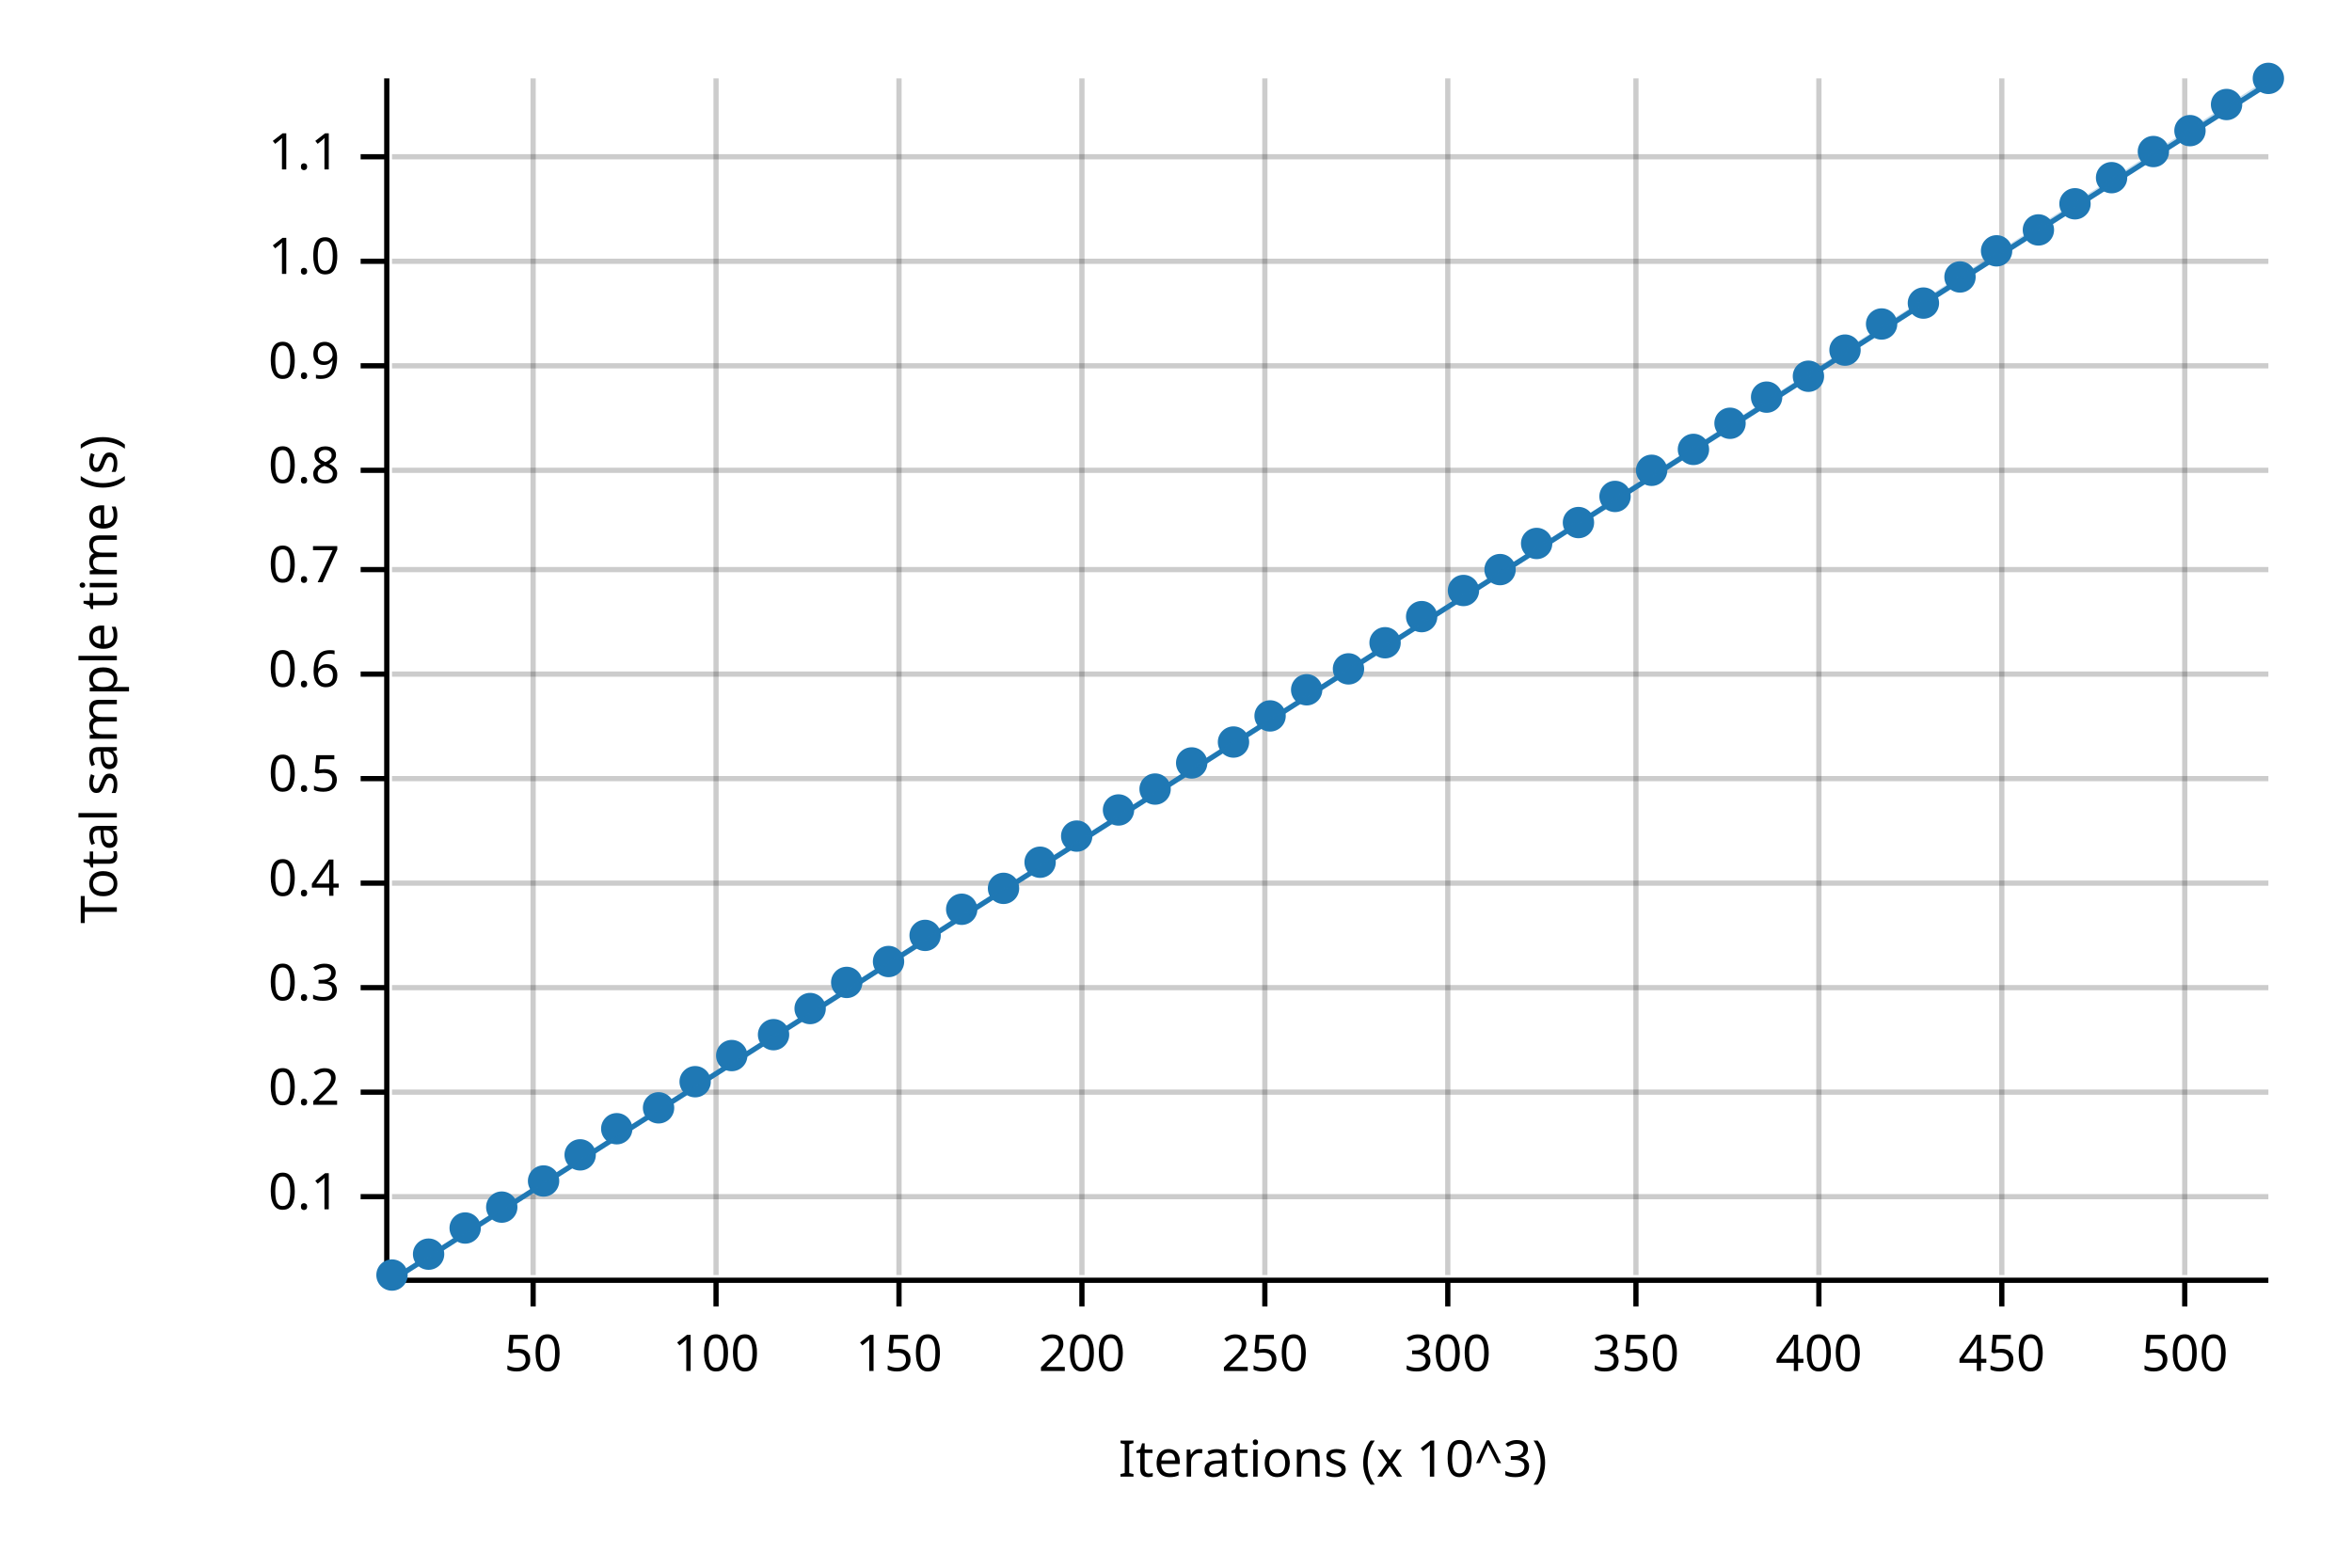
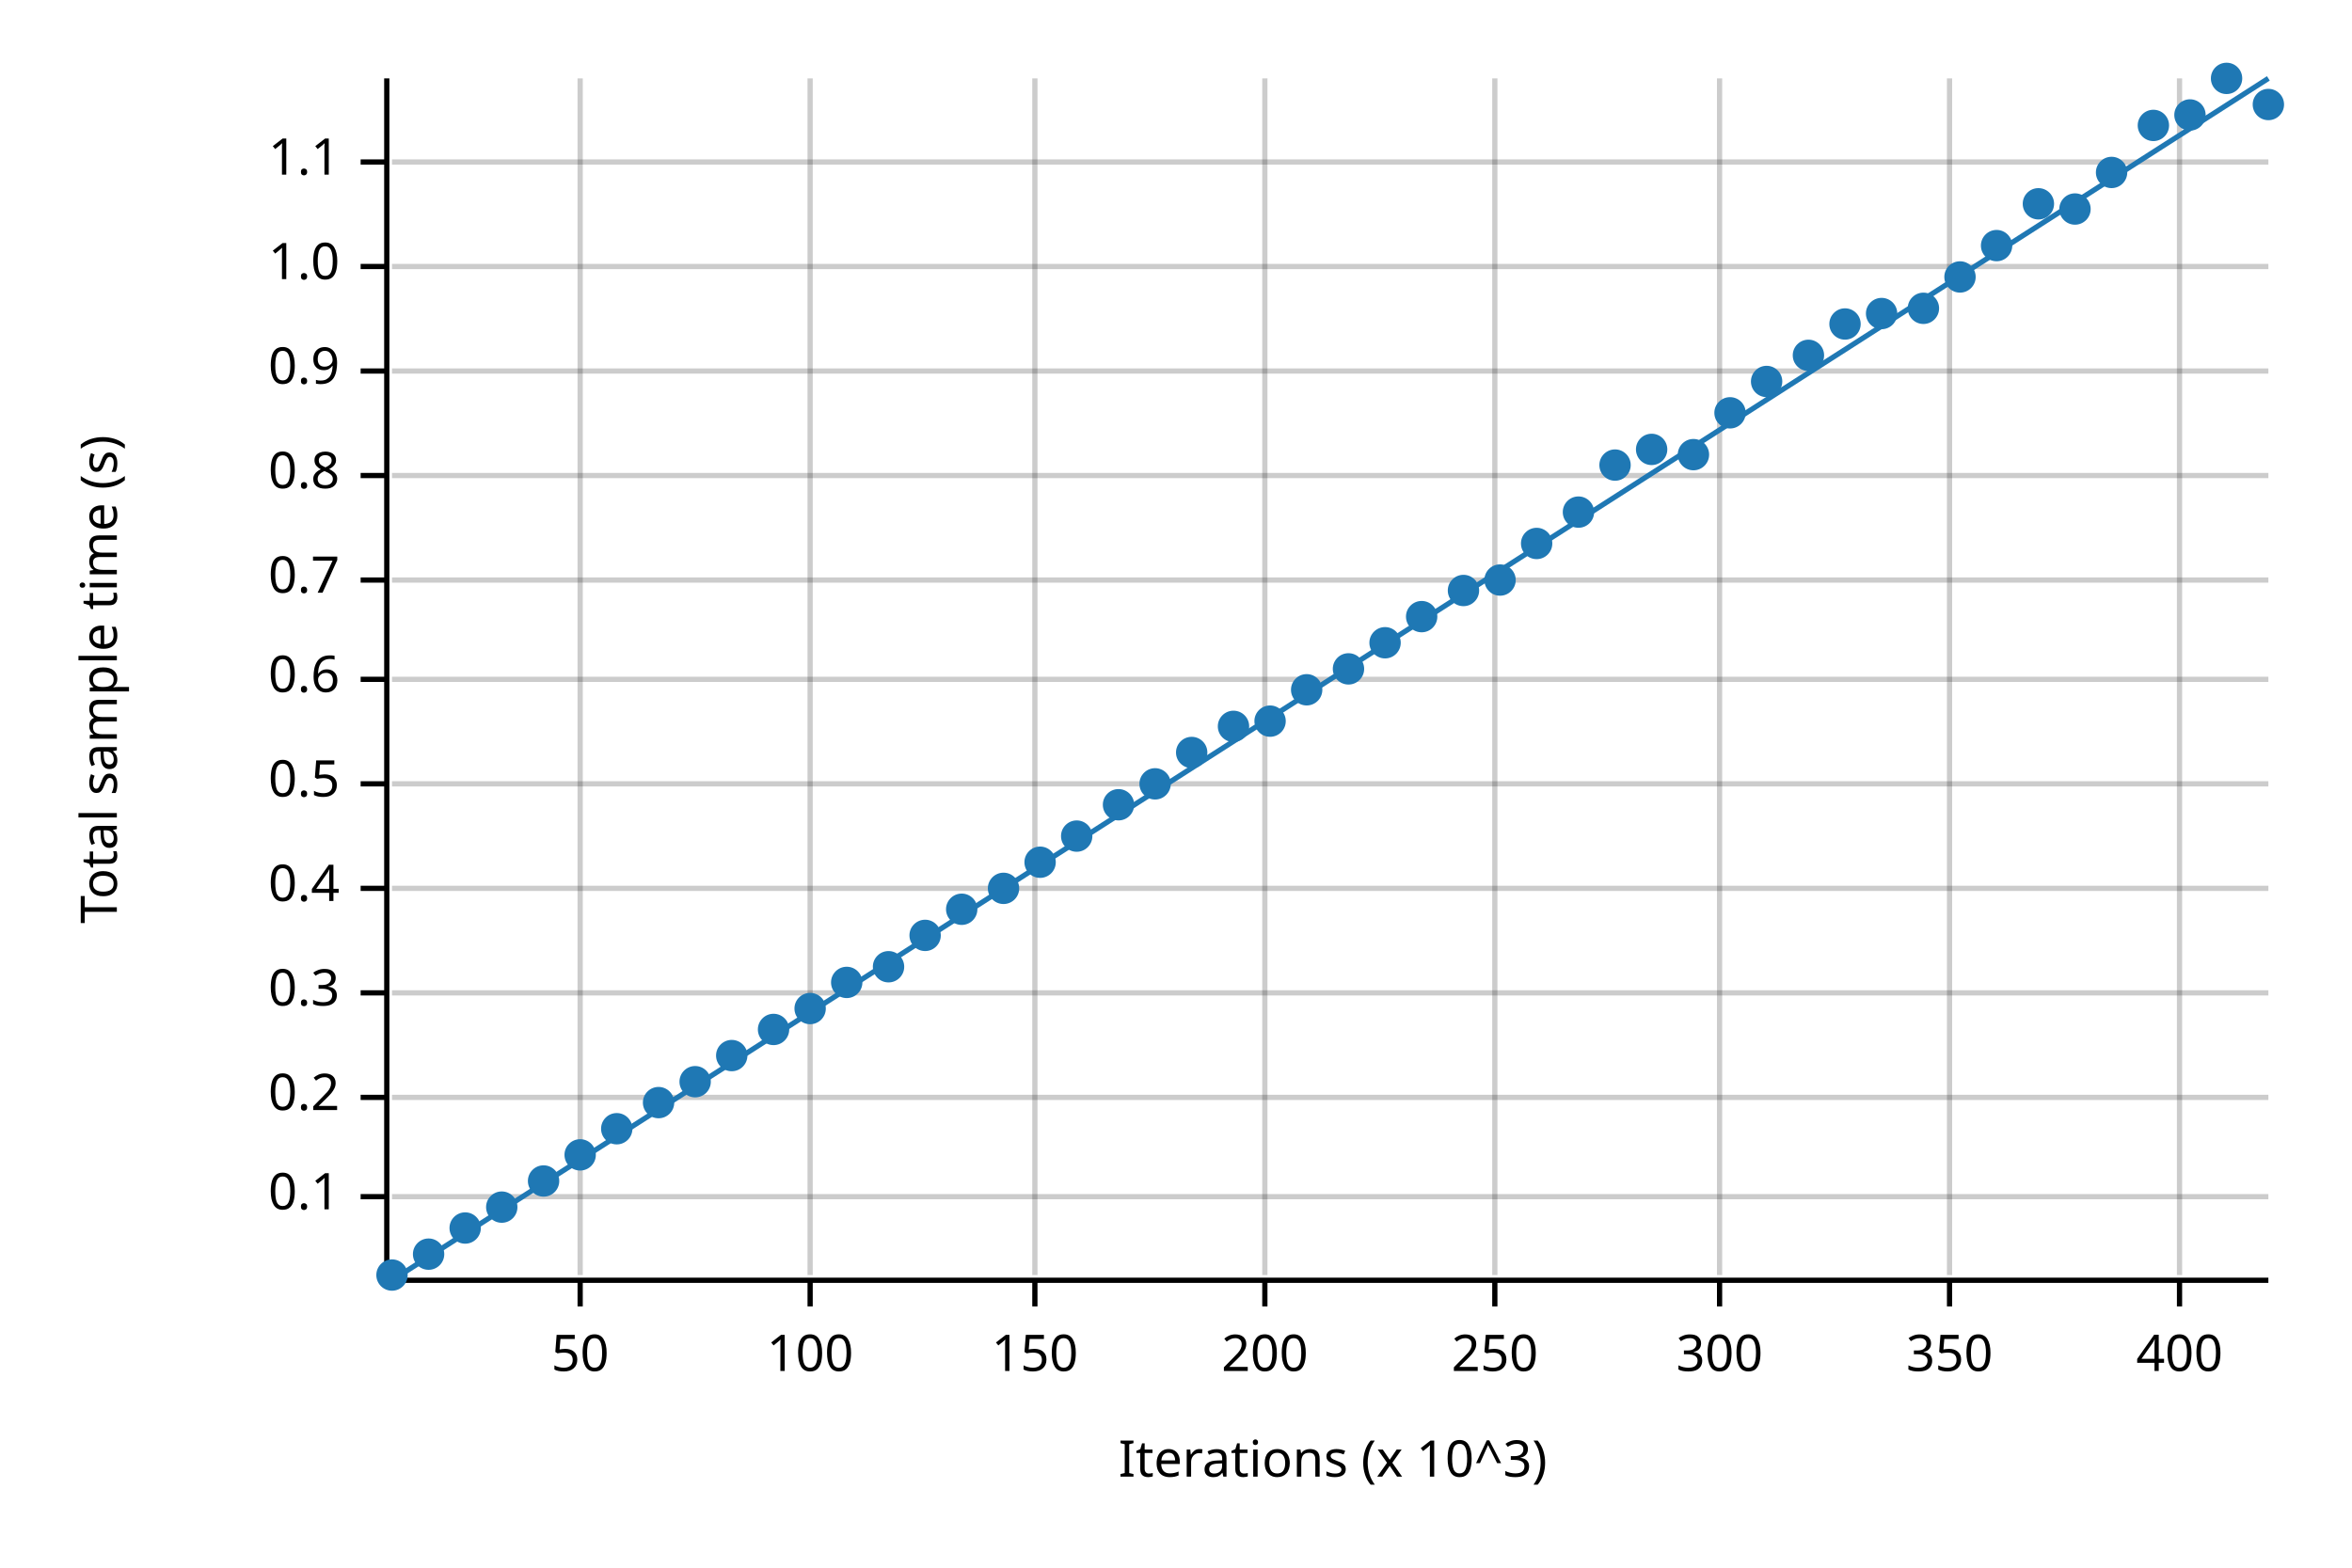
<svg xmlns="http://www.w3.org/2000/svg" width="450" height="300" viewBox="0 0 450 300">
  <text x="15" y="130" dy="0.76em" text-anchor="middle" font-family="sans-serif" font-size="9.677" opacity="1" fill="#000000" transform="rotate(270, 15, 130)">
Total sample time (s)
</text>
  <text x="255" y="285" dy="-0.5ex" text-anchor="middle" font-family="sans-serif" font-size="9.677" opacity="1" fill="#000000">
Iterations (x 10^3)
</text>
-   <line opacity="0.2" stroke="#000000" stroke-width="1" x1="102" y1="244" x2="102" y2="15" />
-   <line opacity="0.2" stroke="#000000" stroke-width="1" x1="137" y1="244" x2="137" y2="15" />
-   <line opacity="0.2" stroke="#000000" stroke-width="1" x1="172" y1="244" x2="172" y2="15" />
-   <line opacity="0.2" stroke="#000000" stroke-width="1" x1="207" y1="244" x2="207" y2="15" />
+   <line opacity="0.2" stroke="#000000" stroke-width="1" x1="111" y1="244" x2="111" y2="15" />
+   <line opacity="0.2" stroke="#000000" stroke-width="1" x1="155" y1="244" x2="155" y2="15" />
+   <line opacity="0.2" stroke="#000000" stroke-width="1" x1="198" y1="244" x2="198" y2="15" />
  <line opacity="0.2" stroke="#000000" stroke-width="1" x1="242" y1="244" x2="242" y2="15" />
-   <line opacity="0.2" stroke="#000000" stroke-width="1" x1="277" y1="244" x2="277" y2="15" />
-   <line opacity="0.2" stroke="#000000" stroke-width="1" x1="313" y1="244" x2="313" y2="15" />
-   <line opacity="0.2" stroke="#000000" stroke-width="1" x1="348" y1="244" x2="348" y2="15" />
-   <line opacity="0.2" stroke="#000000" stroke-width="1" x1="383" y1="244" x2="383" y2="15" />
-   <line opacity="0.2" stroke="#000000" stroke-width="1" x1="418" y1="244" x2="418" y2="15" />
+   <line opacity="0.2" stroke="#000000" stroke-width="1" x1="286" y1="244" x2="286" y2="15" />
+   <line opacity="0.2" stroke="#000000" stroke-width="1" x1="329" y1="244" x2="329" y2="15" />
+   <line opacity="0.2" stroke="#000000" stroke-width="1" x1="373" y1="244" x2="373" y2="15" />
+   <line opacity="0.2" stroke="#000000" stroke-width="1" x1="417" y1="244" x2="417" y2="15" />
  <line opacity="0.2" stroke="#000000" stroke-width="1" x1="75" y1="229" x2="434" y2="229" />
-   <line opacity="0.2" stroke="#000000" stroke-width="1" x1="75" y1="209" x2="434" y2="209" />
-   <line opacity="0.2" stroke="#000000" stroke-width="1" x1="75" y1="189" x2="434" y2="189" />
-   <line opacity="0.2" stroke="#000000" stroke-width="1" x1="75" y1="169" x2="434" y2="169" />
-   <line opacity="0.2" stroke="#000000" stroke-width="1" x1="75" y1="149" x2="434" y2="149" />
-   <line opacity="0.2" stroke="#000000" stroke-width="1" x1="75" y1="129" x2="434" y2="129" />
-   <line opacity="0.2" stroke="#000000" stroke-width="1" x1="75" y1="109" x2="434" y2="109" />
-   <line opacity="0.2" stroke="#000000" stroke-width="1" x1="75" y1="90" x2="434" y2="90" />
-   <line opacity="0.2" stroke="#000000" stroke-width="1" x1="75" y1="70" x2="434" y2="70" />
-   <line opacity="0.2" stroke="#000000" stroke-width="1" x1="75" y1="50" x2="434" y2="50" />
-   <line opacity="0.2" stroke="#000000" stroke-width="1" x1="75" y1="30" x2="434" y2="30" />
+   <line opacity="0.2" stroke="#000000" stroke-width="1" x1="75" y1="210" x2="434" y2="210" />
+   <line opacity="0.2" stroke="#000000" stroke-width="1" x1="75" y1="190" x2="434" y2="190" />
+   <line opacity="0.2" stroke="#000000" stroke-width="1" x1="75" y1="170" x2="434" y2="170" />
+   <line opacity="0.2" stroke="#000000" stroke-width="1" x1="75" y1="150" x2="434" y2="150" />
+   <line opacity="0.2" stroke="#000000" stroke-width="1" x1="75" y1="130" x2="434" y2="130" />
+   <line opacity="0.2" stroke="#000000" stroke-width="1" x1="75" y1="111" x2="434" y2="111" />
+   <line opacity="0.2" stroke="#000000" stroke-width="1" x1="75" y1="91" x2="434" y2="91" />
+   <line opacity="0.2" stroke="#000000" stroke-width="1" x1="75" y1="71" x2="434" y2="71" />
+   <line opacity="0.2" stroke="#000000" stroke-width="1" x1="75" y1="51" x2="434" y2="51" />
+   <line opacity="0.2" stroke="#000000" stroke-width="1" x1="75" y1="31" x2="434" y2="31" />
  <polyline fill="none" opacity="1" stroke="#000000" stroke-width="1" points="74,15 74,244 " />
  <text x="65" y="229" dy="0.5ex" text-anchor="end" font-family="sans-serif" font-size="9.677" opacity="1" fill="#000000">
0.1
</text>
  <polyline fill="none" opacity="1" stroke="#000000" stroke-width="1" points="69,229 74,229 " />
-   <text x="65" y="209" dy="0.5ex" text-anchor="end" font-family="sans-serif" font-size="9.677" opacity="1" fill="#000000">
+   <text x="65" y="210" dy="0.5ex" text-anchor="end" font-family="sans-serif" font-size="9.677" opacity="1" fill="#000000">
0.2
</text>
-   <polyline fill="none" opacity="1" stroke="#000000" stroke-width="1" points="69,209 74,209 " />
-   <text x="65" y="189" dy="0.5ex" text-anchor="end" font-family="sans-serif" font-size="9.677" opacity="1" fill="#000000">
+   <polyline fill="none" opacity="1" stroke="#000000" stroke-width="1" points="69,210 74,210 " />
+   <text x="65" y="190" dy="0.5ex" text-anchor="end" font-family="sans-serif" font-size="9.677" opacity="1" fill="#000000">
0.3
</text>
-   <polyline fill="none" opacity="1" stroke="#000000" stroke-width="1" points="69,189 74,189 " />
-   <text x="65" y="169" dy="0.5ex" text-anchor="end" font-family="sans-serif" font-size="9.677" opacity="1" fill="#000000">
+   <polyline fill="none" opacity="1" stroke="#000000" stroke-width="1" points="69,190 74,190 " />
+   <text x="65" y="170" dy="0.5ex" text-anchor="end" font-family="sans-serif" font-size="9.677" opacity="1" fill="#000000">
0.4
</text>
-   <polyline fill="none" opacity="1" stroke="#000000" stroke-width="1" points="69,169 74,169 " />
-   <text x="65" y="149" dy="0.5ex" text-anchor="end" font-family="sans-serif" font-size="9.677" opacity="1" fill="#000000">
+   <polyline fill="none" opacity="1" stroke="#000000" stroke-width="1" points="69,170 74,170 " />
+   <text x="65" y="150" dy="0.5ex" text-anchor="end" font-family="sans-serif" font-size="9.677" opacity="1" fill="#000000">
0.5
</text>
-   <polyline fill="none" opacity="1" stroke="#000000" stroke-width="1" points="69,149 74,149 " />
-   <text x="65" y="129" dy="0.5ex" text-anchor="end" font-family="sans-serif" font-size="9.677" opacity="1" fill="#000000">
+   <polyline fill="none" opacity="1" stroke="#000000" stroke-width="1" points="69,150 74,150 " />
+   <text x="65" y="130" dy="0.5ex" text-anchor="end" font-family="sans-serif" font-size="9.677" opacity="1" fill="#000000">
0.6
</text>
-   <polyline fill="none" opacity="1" stroke="#000000" stroke-width="1" points="69,129 74,129 " />
-   <text x="65" y="109" dy="0.5ex" text-anchor="end" font-family="sans-serif" font-size="9.677" opacity="1" fill="#000000">
+   <polyline fill="none" opacity="1" stroke="#000000" stroke-width="1" points="69,130 74,130 " />
+   <text x="65" y="111" dy="0.5ex" text-anchor="end" font-family="sans-serif" font-size="9.677" opacity="1" fill="#000000">
0.7
</text>
-   <polyline fill="none" opacity="1" stroke="#000000" stroke-width="1" points="69,109 74,109 " />
-   <text x="65" y="90" dy="0.5ex" text-anchor="end" font-family="sans-serif" font-size="9.677" opacity="1" fill="#000000">
+   <polyline fill="none" opacity="1" stroke="#000000" stroke-width="1" points="69,111 74,111 " />
+   <text x="65" y="91" dy="0.5ex" text-anchor="end" font-family="sans-serif" font-size="9.677" opacity="1" fill="#000000">
0.8
</text>
-   <polyline fill="none" opacity="1" stroke="#000000" stroke-width="1" points="69,90 74,90 " />
-   <text x="65" y="70" dy="0.5ex" text-anchor="end" font-family="sans-serif" font-size="9.677" opacity="1" fill="#000000">
+   <polyline fill="none" opacity="1" stroke="#000000" stroke-width="1" points="69,91 74,91 " />
+   <text x="65" y="71" dy="0.5ex" text-anchor="end" font-family="sans-serif" font-size="9.677" opacity="1" fill="#000000">
0.9
</text>
-   <polyline fill="none" opacity="1" stroke="#000000" stroke-width="1" points="69,70 74,70 " />
-   <text x="65" y="50" dy="0.5ex" text-anchor="end" font-family="sans-serif" font-size="9.677" opacity="1" fill="#000000">
+   <polyline fill="none" opacity="1" stroke="#000000" stroke-width="1" points="69,71 74,71 " />
+   <text x="65" y="51" dy="0.5ex" text-anchor="end" font-family="sans-serif" font-size="9.677" opacity="1" fill="#000000">
1.0
</text>
-   <polyline fill="none" opacity="1" stroke="#000000" stroke-width="1" points="69,50 74,50 " />
-   <text x="65" y="30" dy="0.5ex" text-anchor="end" font-family="sans-serif" font-size="9.677" opacity="1" fill="#000000">
+   <polyline fill="none" opacity="1" stroke="#000000" stroke-width="1" points="69,51 74,51 " />
+   <text x="65" y="31" dy="0.5ex" text-anchor="end" font-family="sans-serif" font-size="9.677" opacity="1" fill="#000000">
1.1
</text>
-   <polyline fill="none" opacity="1" stroke="#000000" stroke-width="1" points="69,30 74,30 " />
+   <polyline fill="none" opacity="1" stroke="#000000" stroke-width="1" points="69,31 74,31 " />
  <polyline fill="none" opacity="1" stroke="#000000" stroke-width="1" points="75,245 434,245 " />
-   <text x="102" y="255" dy="0.76em" text-anchor="middle" font-family="sans-serif" font-size="9.677" opacity="1" fill="#000000">
+   <text x="111" y="255" dy="0.76em" text-anchor="middle" font-family="sans-serif" font-size="9.677" opacity="1" fill="#000000">
50
</text>
-   <polyline fill="none" opacity="1" stroke="#000000" stroke-width="1" points="102,245 102,250 " />
-   <text x="137" y="255" dy="0.76em" text-anchor="middle" font-family="sans-serif" font-size="9.677" opacity="1" fill="#000000">
+   <polyline fill="none" opacity="1" stroke="#000000" stroke-width="1" points="111,245 111,250 " />
+   <text x="155" y="255" dy="0.76em" text-anchor="middle" font-family="sans-serif" font-size="9.677" opacity="1" fill="#000000">
100
</text>
-   <polyline fill="none" opacity="1" stroke="#000000" stroke-width="1" points="137,245 137,250 " />
-   <text x="172" y="255" dy="0.76em" text-anchor="middle" font-family="sans-serif" font-size="9.677" opacity="1" fill="#000000">
+   <polyline fill="none" opacity="1" stroke="#000000" stroke-width="1" points="155,245 155,250 " />
+   <text x="198" y="255" dy="0.76em" text-anchor="middle" font-family="sans-serif" font-size="9.677" opacity="1" fill="#000000">
150
</text>
-   <polyline fill="none" opacity="1" stroke="#000000" stroke-width="1" points="172,245 172,250 " />
-   <text x="207" y="255" dy="0.76em" text-anchor="middle" font-family="sans-serif" font-size="9.677" opacity="1" fill="#000000">
+   <polyline fill="none" opacity="1" stroke="#000000" stroke-width="1" points="198,245 198,250 " />
+   <text x="242" y="255" dy="0.76em" text-anchor="middle" font-family="sans-serif" font-size="9.677" opacity="1" fill="#000000">
200
</text>
-   <polyline fill="none" opacity="1" stroke="#000000" stroke-width="1" points="207,245 207,250 " />
-   <text x="242" y="255" dy="0.76em" text-anchor="middle" font-family="sans-serif" font-size="9.677" opacity="1" fill="#000000">
+   <polyline fill="none" opacity="1" stroke="#000000" stroke-width="1" points="242,245 242,250 " />
+   <text x="286" y="255" dy="0.76em" text-anchor="middle" font-family="sans-serif" font-size="9.677" opacity="1" fill="#000000">
250
</text>
-   <polyline fill="none" opacity="1" stroke="#000000" stroke-width="1" points="242,245 242,250 " />
-   <text x="277" y="255" dy="0.76em" text-anchor="middle" font-family="sans-serif" font-size="9.677" opacity="1" fill="#000000">
+   <polyline fill="none" opacity="1" stroke="#000000" stroke-width="1" points="286,245 286,250 " />
+   <text x="329" y="255" dy="0.76em" text-anchor="middle" font-family="sans-serif" font-size="9.677" opacity="1" fill="#000000">
300
</text>
-   <polyline fill="none" opacity="1" stroke="#000000" stroke-width="1" points="277,245 277,250 " />
-   <text x="313" y="255" dy="0.76em" text-anchor="middle" font-family="sans-serif" font-size="9.677" opacity="1" fill="#000000">
+   <polyline fill="none" opacity="1" stroke="#000000" stroke-width="1" points="329,245 329,250 " />
+   <text x="373" y="255" dy="0.76em" text-anchor="middle" font-family="sans-serif" font-size="9.677" opacity="1" fill="#000000">
350
</text>
-   <polyline fill="none" opacity="1" stroke="#000000" stroke-width="1" points="313,245 313,250 " />
-   <text x="348" y="255" dy="0.76em" text-anchor="middle" font-family="sans-serif" font-size="9.677" opacity="1" fill="#000000">
+   <polyline fill="none" opacity="1" stroke="#000000" stroke-width="1" points="373,245 373,250 " />
+   <text x="417" y="255" dy="0.76em" text-anchor="middle" font-family="sans-serif" font-size="9.677" opacity="1" fill="#000000">
400
</text>
-   <polyline fill="none" opacity="1" stroke="#000000" stroke-width="1" points="348,245 348,250 " />
-   <text x="383" y="255" dy="0.76em" text-anchor="middle" font-family="sans-serif" font-size="9.677" opacity="1" fill="#000000">
- 450
- </text>
-   <polyline fill="none" opacity="1" stroke="#000000" stroke-width="1" points="383,245 383,250 " />
-   <text x="418" y="255" dy="0.76em" text-anchor="middle" font-family="sans-serif" font-size="9.677" opacity="1" fill="#000000">
- 500
- </text>
-   <polyline fill="none" opacity="1" stroke="#000000" stroke-width="1" points="418,245 418,250 " />
+   <polyline fill="none" opacity="1" stroke="#000000" stroke-width="1" points="417,245 417,250 " />
  <circle cx="75" cy="244" r="3" opacity="1" fill="#1F78B4" stroke="none" stroke-width="1" />
  <circle cx="82" cy="240" r="3" opacity="1" fill="#1F78B4" stroke="none" stroke-width="1" />
  <circle cx="89" cy="235" r="3" opacity="1" fill="#1F78B4" stroke="none" stroke-width="1" />
  <circle cx="96" cy="231" r="3" opacity="1" fill="#1F78B4" stroke="none" stroke-width="1" />
  <circle cx="104" cy="226" r="3" opacity="1" fill="#1F78B4" stroke="none" stroke-width="1" />
  <circle cx="111" cy="221" r="3" opacity="1" fill="#1F78B4" stroke="none" stroke-width="1" />
  <circle cx="118" cy="216" r="3" opacity="1" fill="#1F78B4" stroke="none" stroke-width="1" />
-   <circle cx="126" cy="212" r="3" opacity="1" fill="#1F78B4" stroke="none" stroke-width="1" />
+   <circle cx="126" cy="211" r="3" opacity="1" fill="#1F78B4" stroke="none" stroke-width="1" />
  <circle cx="133" cy="207" r="3" opacity="1" fill="#1F78B4" stroke="none" stroke-width="1" />
  <circle cx="140" cy="202" r="3" opacity="1" fill="#1F78B4" stroke="none" stroke-width="1" />
-   <circle cx="148" cy="198" r="3" opacity="1" fill="#1F78B4" stroke="none" stroke-width="1" />
+   <circle cx="148" cy="197" r="3" opacity="1" fill="#1F78B4" stroke="none" stroke-width="1" />
  <circle cx="155" cy="193" r="3" opacity="1" fill="#1F78B4" stroke="none" stroke-width="1" />
  <circle cx="162" cy="188" r="3" opacity="1" fill="#1F78B4" stroke="none" stroke-width="1" />
-   <circle cx="170" cy="184" r="3" opacity="1" fill="#1F78B4" stroke="none" stroke-width="1" />
+   <circle cx="170" cy="185" r="3" opacity="1" fill="#1F78B4" stroke="none" stroke-width="1" />
  <circle cx="177" cy="179" r="3" opacity="1" fill="#1F78B4" stroke="none" stroke-width="1" />
  <circle cx="184" cy="174" r="3" opacity="1" fill="#1F78B4" stroke="none" stroke-width="1" />
  <circle cx="192" cy="170" r="3" opacity="1" fill="#1F78B4" stroke="none" stroke-width="1" />
  <circle cx="199" cy="165" r="3" opacity="1" fill="#1F78B4" stroke="none" stroke-width="1" />
  <circle cx="206" cy="160" r="3" opacity="1" fill="#1F78B4" stroke="none" stroke-width="1" />
-   <circle cx="214" cy="155" r="3" opacity="1" fill="#1F78B4" stroke="none" stroke-width="1" />
-   <circle cx="221" cy="151" r="3" opacity="1" fill="#1F78B4" stroke="none" stroke-width="1" />
-   <circle cx="228" cy="146" r="3" opacity="1" fill="#1F78B4" stroke="none" stroke-width="1" />
-   <circle cx="236" cy="142" r="3" opacity="1" fill="#1F78B4" stroke="none" stroke-width="1" />
-   <circle cx="243" cy="137" r="3" opacity="1" fill="#1F78B4" stroke="none" stroke-width="1" />
+   <circle cx="214" cy="154" r="3" opacity="1" fill="#1F78B4" stroke="none" stroke-width="1" />
+   <circle cx="221" cy="150" r="3" opacity="1" fill="#1F78B4" stroke="none" stroke-width="1" />
+   <circle cx="228" cy="144" r="3" opacity="1" fill="#1F78B4" stroke="none" stroke-width="1" />
+   <circle cx="236" cy="139" r="3" opacity="1" fill="#1F78B4" stroke="none" stroke-width="1" />
+   <circle cx="243" cy="138" r="3" opacity="1" fill="#1F78B4" stroke="none" stroke-width="1" />
  <circle cx="250" cy="132" r="3" opacity="1" fill="#1F78B4" stroke="none" stroke-width="1" />
  <circle cx="258" cy="128" r="3" opacity="1" fill="#1F78B4" stroke="none" stroke-width="1" />
  <circle cx="265" cy="123" r="3" opacity="1" fill="#1F78B4" stroke="none" stroke-width="1" />
  <circle cx="272" cy="118" r="3" opacity="1" fill="#1F78B4" stroke="none" stroke-width="1" />
  <circle cx="280" cy="113" r="3" opacity="1" fill="#1F78B4" stroke="none" stroke-width="1" />
-   <circle cx="287" cy="109" r="3" opacity="1" fill="#1F78B4" stroke="none" stroke-width="1" />
+   <circle cx="287" cy="111" r="3" opacity="1" fill="#1F78B4" stroke="none" stroke-width="1" />
  <circle cx="294" cy="104" r="3" opacity="1" fill="#1F78B4" stroke="none" stroke-width="1" />
-   <circle cx="302" cy="100" r="3" opacity="1" fill="#1F78B4" stroke="none" stroke-width="1" />
-   <circle cx="309" cy="95" r="3" opacity="1" fill="#1F78B4" stroke="none" stroke-width="1" />
-   <circle cx="316" cy="90" r="3" opacity="1" fill="#1F78B4" stroke="none" stroke-width="1" />
-   <circle cx="324" cy="86" r="3" opacity="1" fill="#1F78B4" stroke="none" stroke-width="1" />
-   <circle cx="331" cy="81" r="3" opacity="1" fill="#1F78B4" stroke="none" stroke-width="1" />
-   <circle cx="338" cy="76" r="3" opacity="1" fill="#1F78B4" stroke="none" stroke-width="1" />
-   <circle cx="346" cy="72" r="3" opacity="1" fill="#1F78B4" stroke="none" stroke-width="1" />
-   <circle cx="353" cy="67" r="3" opacity="1" fill="#1F78B4" stroke="none" stroke-width="1" />
-   <circle cx="360" cy="62" r="3" opacity="1" fill="#1F78B4" stroke="none" stroke-width="1" />
-   <circle cx="368" cy="58" r="3" opacity="1" fill="#1F78B4" stroke="none" stroke-width="1" />
+   <circle cx="302" cy="98" r="3" opacity="1" fill="#1F78B4" stroke="none" stroke-width="1" />
+   <circle cx="309" cy="89" r="3" opacity="1" fill="#1F78B4" stroke="none" stroke-width="1" />
+   <circle cx="316" cy="86" r="3" opacity="1" fill="#1F78B4" stroke="none" stroke-width="1" />
+   <circle cx="324" cy="87" r="3" opacity="1" fill="#1F78B4" stroke="none" stroke-width="1" />
+   <circle cx="331" cy="79" r="3" opacity="1" fill="#1F78B4" stroke="none" stroke-width="1" />
+   <circle cx="338" cy="73" r="3" opacity="1" fill="#1F78B4" stroke="none" stroke-width="1" />
+   <circle cx="346" cy="68" r="3" opacity="1" fill="#1F78B4" stroke="none" stroke-width="1" />
+   <circle cx="353" cy="62" r="3" opacity="1" fill="#1F78B4" stroke="none" stroke-width="1" />
+   <circle cx="360" cy="60" r="3" opacity="1" fill="#1F78B4" stroke="none" stroke-width="1" />
+   <circle cx="368" cy="59" r="3" opacity="1" fill="#1F78B4" stroke="none" stroke-width="1" />
  <circle cx="375" cy="53" r="3" opacity="1" fill="#1F78B4" stroke="none" stroke-width="1" />
-   <circle cx="382" cy="48" r="3" opacity="1" fill="#1F78B4" stroke="none" stroke-width="1" />
-   <circle cx="390" cy="44" r="3" opacity="1" fill="#1F78B4" stroke="none" stroke-width="1" />
-   <circle cx="397" cy="39" r="3" opacity="1" fill="#1F78B4" stroke="none" stroke-width="1" />
-   <circle cx="404" cy="34" r="3" opacity="1" fill="#1F78B4" stroke="none" stroke-width="1" />
-   <circle cx="412" cy="29" r="3" opacity="1" fill="#1F78B4" stroke="none" stroke-width="1" />
-   <circle cx="419" cy="25" r="3" opacity="1" fill="#1F78B4" stroke="none" stroke-width="1" />
-   <circle cx="426" cy="20" r="3" opacity="1" fill="#1F78B4" stroke="none" stroke-width="1" />
-   <circle cx="434" cy="15" r="3" opacity="1" fill="#1F78B4" stroke="none" stroke-width="1" />
-   <polyline fill="none" opacity="1" stroke="#1F78B4" stroke-width="1" points="75,245 434,16 " />
-   <polygon opacity="0.25" fill="#1F78B4" points="75,245 434,16 434,15 " />
+   <circle cx="382" cy="47" r="3" opacity="1" fill="#1F78B4" stroke="none" stroke-width="1" />
+   <circle cx="390" cy="39" r="3" opacity="1" fill="#1F78B4" stroke="none" stroke-width="1" />
+   <circle cx="397" cy="40" r="3" opacity="1" fill="#1F78B4" stroke="none" stroke-width="1" />
+   <circle cx="404" cy="33" r="3" opacity="1" fill="#1F78B4" stroke="none" stroke-width="1" />
+   <circle cx="412" cy="24" r="3" opacity="1" fill="#1F78B4" stroke="none" stroke-width="1" />
+   <circle cx="419" cy="22" r="3" opacity="1" fill="#1F78B4" stroke="none" stroke-width="1" />
+   <circle cx="426" cy="15" r="3" opacity="1" fill="#1F78B4" stroke="none" stroke-width="1" />
+   <circle cx="434" cy="20" r="3" opacity="1" fill="#1F78B4" stroke="none" stroke-width="1" />
+   <polyline fill="none" opacity="1" stroke="#1F78B4" stroke-width="1" points="75,245 434,15 " />
+   <polygon opacity="0.25" fill="#1F78B4" points="75,245 434,15 434,15 " />
</svg>
